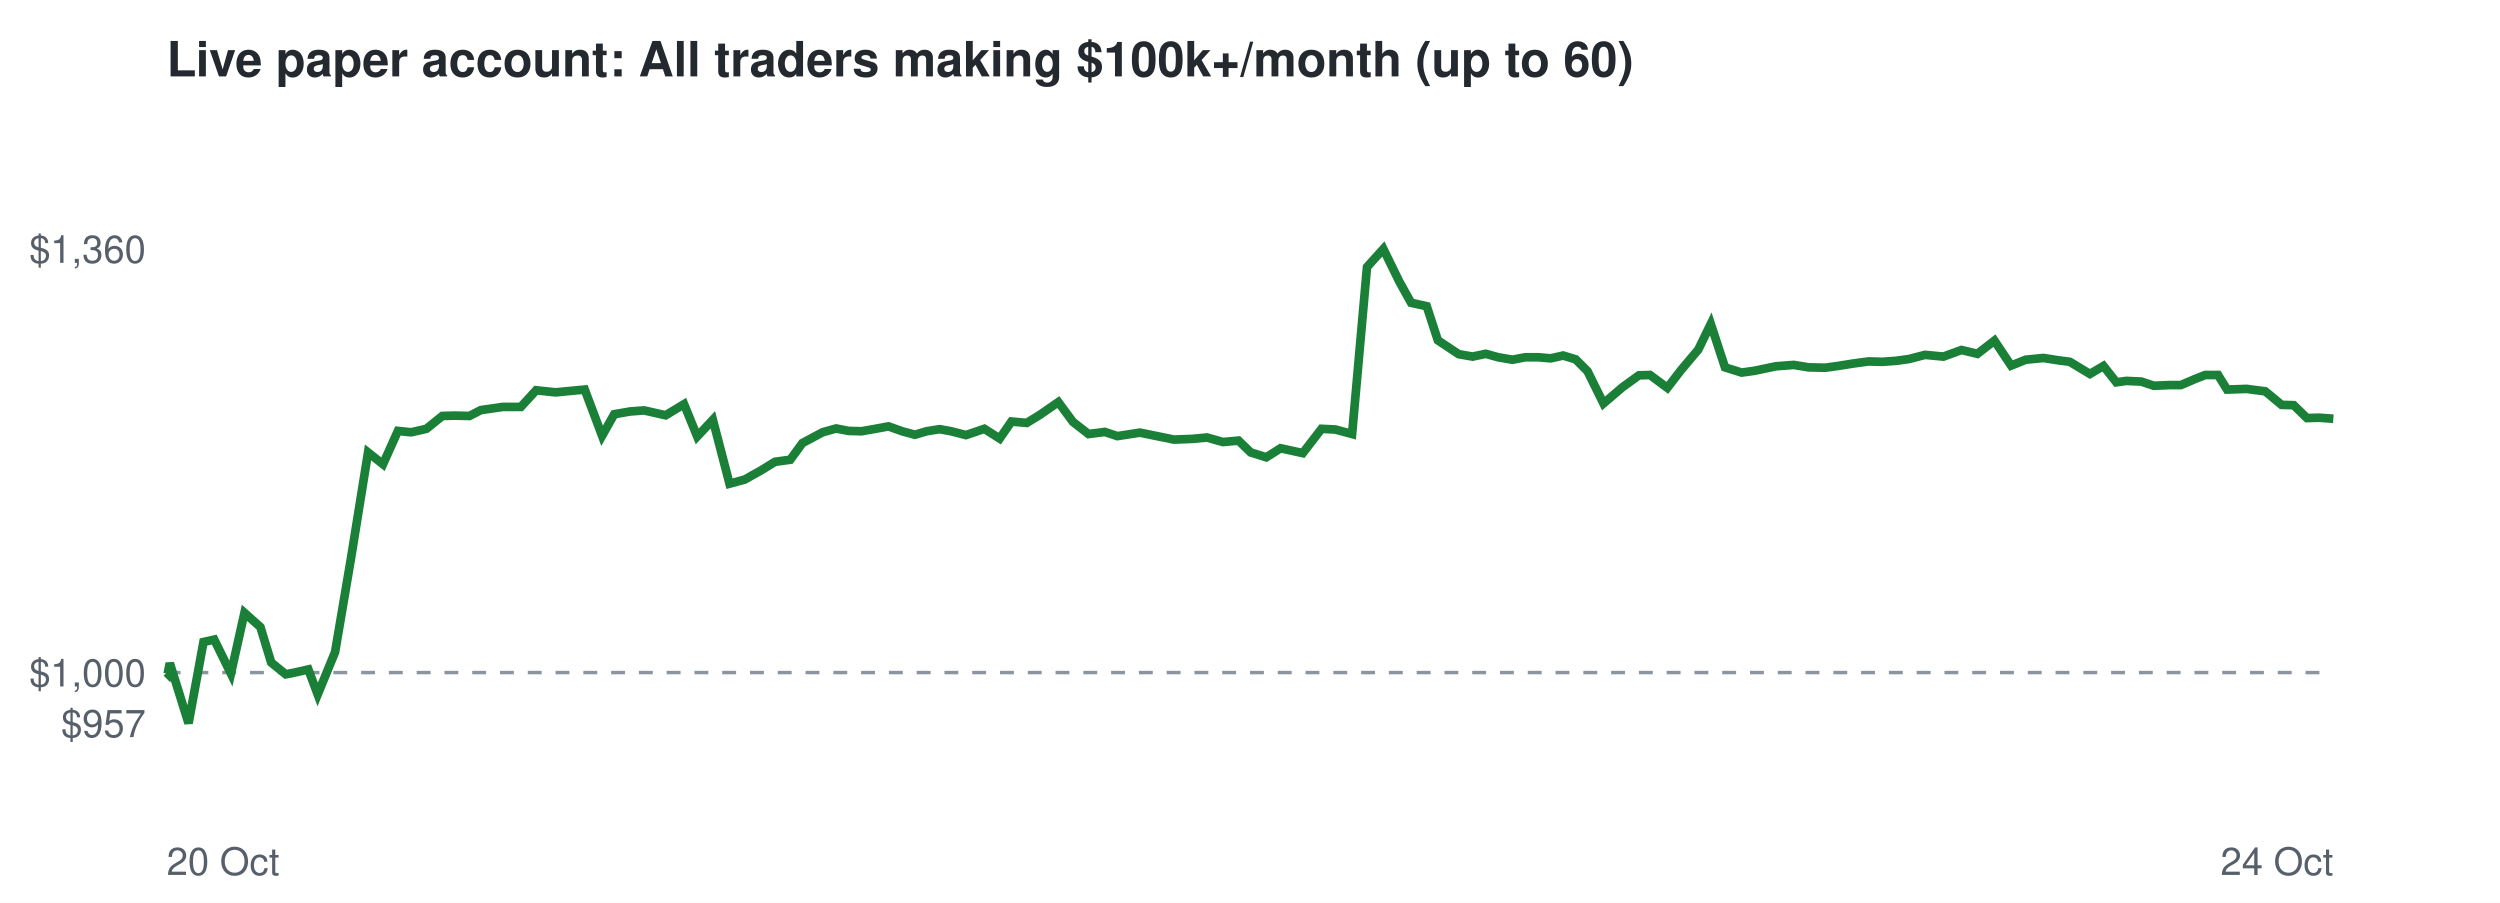
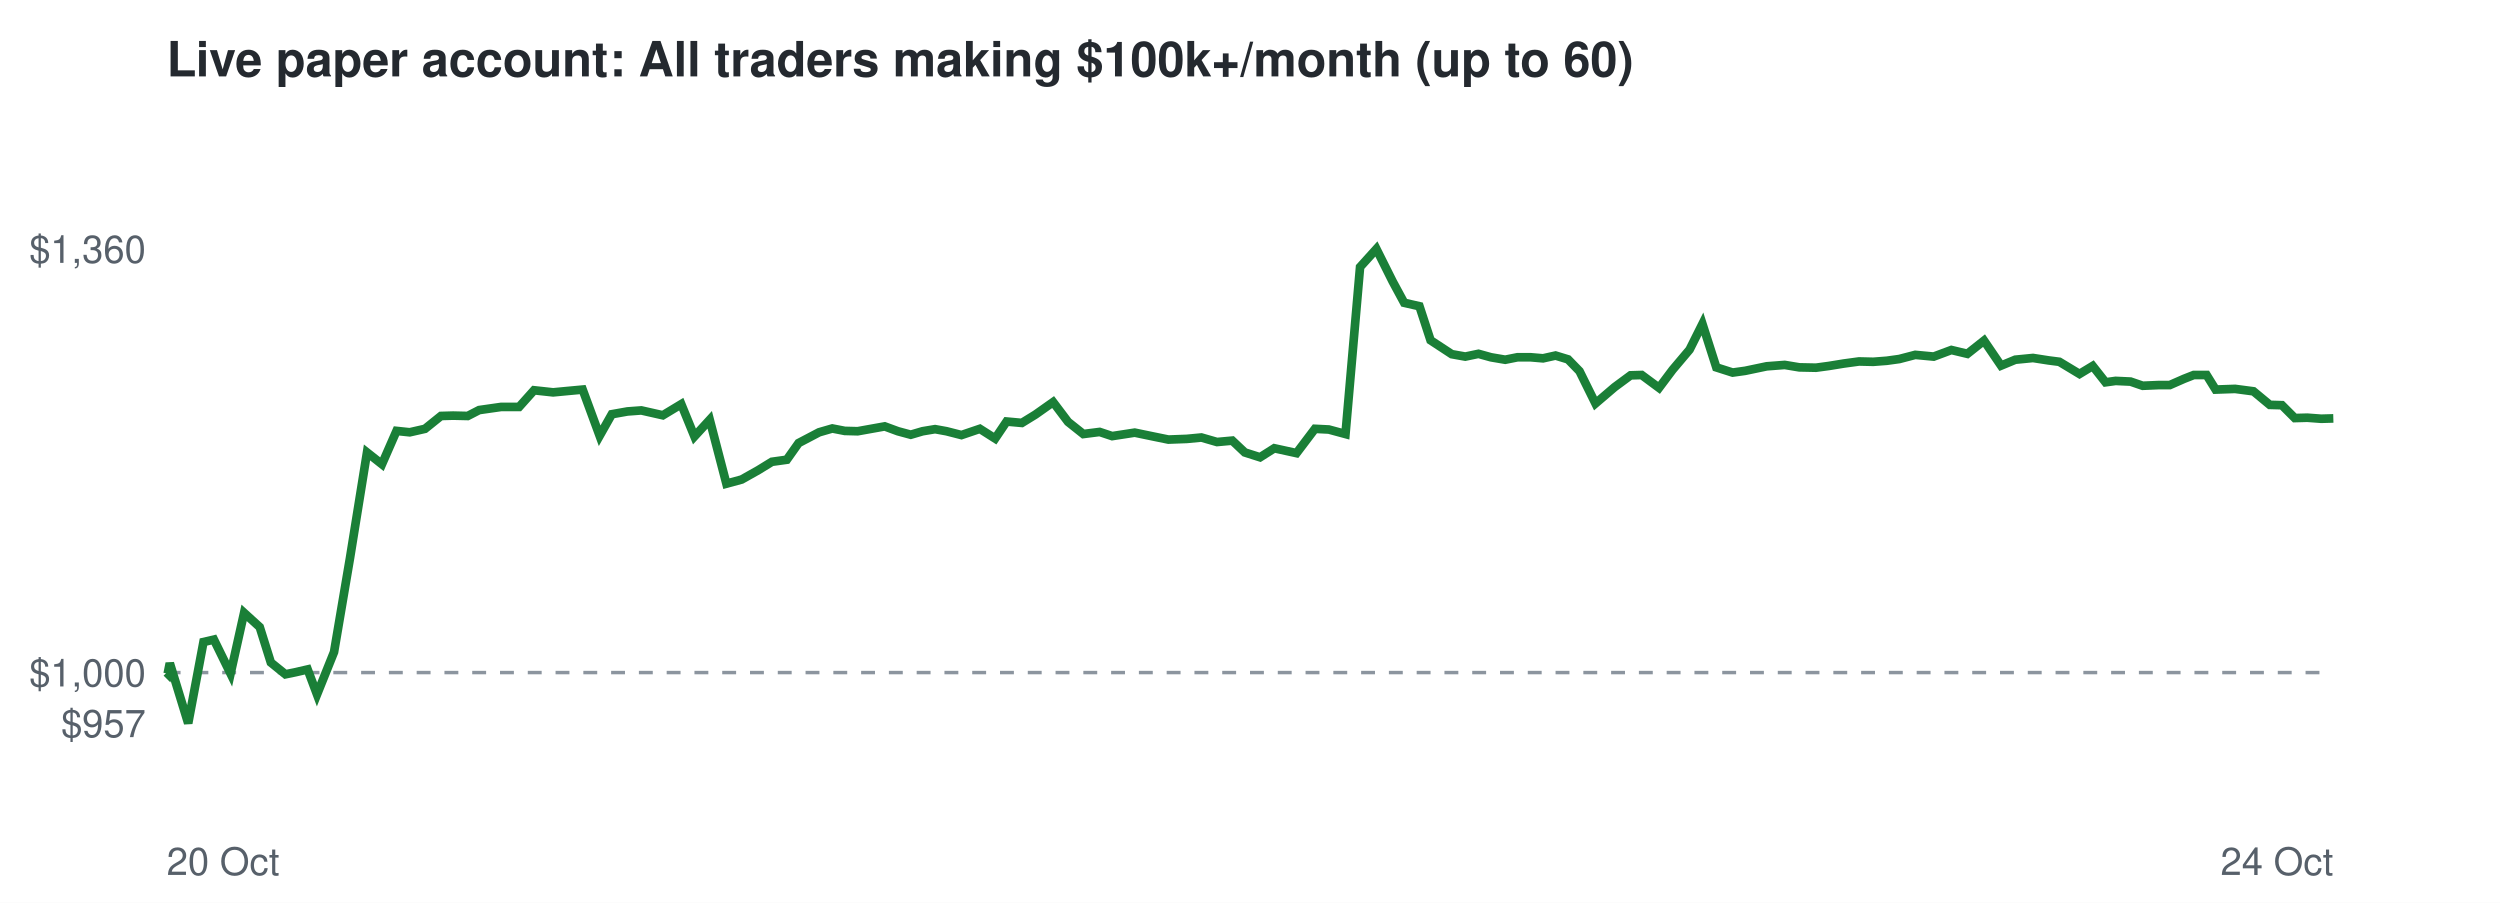
<svg xmlns="http://www.w3.org/2000/svg" viewBox="0 0 720 260" font-family="Helvetica,Arial,sans-serif">
  <rect width="720" height="260" fill="#ffffff" />
  <text x="48" y="22" font-size="14" font-weight="bold" fill="#24292f">Live paper account: All traders making $100k+/month (up to 60)</text>
  <line x1="48" x2="672" y1="193.7" y2="193.7" stroke="#8c959f" stroke-dasharray="4 4" />
  <text x="42" y="212.3" font-size="11" text-anchor="end" fill="#57606a">$957</text>
  <text x="42" y="197.7" font-size="11" text-anchor="end" fill="#57606a">$1,000</text>
  <text x="42" y="75.7" font-size="11" text-anchor="end" fill="#57606a">$1,360</text>
  <text x="48" y="252" font-size="11" fill="#57606a">20 Oct</text>
  <text x="672" y="252" font-size="11" text-anchor="end" fill="#57606a">24 Oct</text>
-   <polyline points="48.0,193.7 48.3,194.0 48.9,191.0 54.3,208.3 58.6,184.9 61.7,184.2 66.5,194.0 70.4,176.5 75.0,180.6 78.1,190.8 82.3,194.2 85.3,193.6 88.8,192.8 91.5,200.0 96.5,187.8 101.1,160.7 106.0,130.3 110.3,133.7 114.6,124.1 118.4,124.5 122.8,123.5 127.4,119.8 131.0,119.7 135.2,119.8 138.5,118.1 144.8,117.2 150.0,117.2 154.4,112.4 160.0,113.0 164.1,112.6 168.4,112.2 173.4,125.5 176.9,119.3 181.5,118.5 185.5,118.2 191.7,119.6 197.0,116.4 200.8,125.7 205.3,120.9 210.1,139.3 214.5,138.1 219.3,135.4 223.2,133.0 227.6,132.4 231.1,127.6 236.9,124.5 240.8,123.4 244.4,124.1 248.1,124.2 252.1,123.5 255.9,122.8 259.8,124.2 263.5,125.2 266.9,124.2 270.6,123.6 273.9,124.2 278.2,125.3 283.5,123.5 287.9,126.3 291.3,121.4 295.7,121.8 299.6,119.4 304.8,115.8 309.0,121.5 313.5,125.0 318.2,124.4 321.8,125.6 328.3,124.6 333.7,125.7 338.1,126.6 343.4,126.4 347.6,126.0 352.2,127.3 356.7,126.9 360.2,130.3 364.7,131.7 368.8,129.1 375.2,130.5 380.6,123.5 384.6,123.7 389.4,125.0 393.7,76.9 398.4,71.7 403.0,81.1 406.4,87.2 410.9,88.2 414.1,98.0 420.1,102.0 424.1,102.7 427.9,101.9 431.5,102.9 435.6,103.6 439.2,102.9 443.1,102.9 446.6,103.2 450.2,102.4 453.8,103.5 457.2,106.9 461.8,116.2 467.3,111.5 472.0,108.1 475.2,108.0 480.2,111.7 484.2,106.5 489.1,100.7 492.7,93.3 496.8,105.8 501.6,107.3 505.2,106.8 511.4,105.5 516.6,105.1 520.9,105.8 525.7,105.9 529.3,105.4 533.7,104.7 538.1,104.1 542.2,104.2 546.2,103.9 549.8,103.4 554.4,102.2 559.7,102.7 564.9,100.8 569.5,101.9 574.4,98.1 579.2,105.3 583.4,103.6 588.5,103.1 593.0,103.8 596.1,104.2 601.9,107.7 605.8,105.4 609.5,110.1 612.4,109.7 616.7,109.9 620.3,111.1 624.9,110.9 628.1,110.9 632.3,109.1 635.1,108.0 638.8,108.0 641.4,112.2 647.0,112.0 652.4,112.7 657.1,116.6 660.6,116.7 664.4,120.4 667.9,120.3 672.0,120.6" fill="none" stroke="#1a7f37" stroke-width="2.5" />
+   <polyline points="48.0,193.7 48.3,194.0 48.9,191.0 54.2,208.3 58.6,184.9 61.6,184.2 66.4,194.0 70.3,176.5 74.8,180.6 78.0,190.8 82.2,194.2 85.1,193.6 88.6,192.8 91.3,200.0 96.2,187.8 100.8,160.7 105.7,130.3 110.0,133.7 114.2,124.1 118.0,124.5 122.4,123.5 127.0,119.8 130.5,119.7 134.7,119.8 138.0,118.1 144.3,117.2 149.5,117.2 153.8,112.4 159.3,113.0 163.5,112.6 167.8,112.2 172.7,125.5 176.2,119.3 180.7,118.5 184.7,118.2 190.9,119.6 196.2,116.4 200.0,125.7 204.4,120.9 209.2,139.3 213.6,138.1 218.4,135.4 222.3,133.0 226.6,132.4 230.0,127.6 235.9,124.5 239.7,123.4 243.3,124.1 247.0,124.2 250.9,123.5 254.8,122.8 258.6,124.2 262.3,125.2 265.7,124.2 269.3,123.6 272.6,124.2 276.9,125.3 282.2,123.5 286.6,126.3 289.9,121.4 294.3,121.8 298.2,119.4 303.3,115.8 307.6,121.5 312.0,125.0 316.7,124.4 320.3,125.6 326.8,124.6 332.1,125.7 336.5,126.6 341.8,126.4 346.0,126.0 350.5,127.3 354.9,126.9 358.5,130.3 362.9,131.7 367.0,129.1 373.4,130.5 378.7,123.5 382.7,123.7 387.5,125.0 391.7,76.9 396.4,71.7 401.1,81.1 404.4,87.2 408.8,88.2 412.0,98.0 418.1,102.0 422.0,102.7 425.8,101.9 429.4,102.9 433.5,103.6 437.0,102.9 440.9,102.9 444.4,103.2 448.0,102.4 451.6,103.5 454.9,106.9 459.5,116.2 465.0,111.5 469.6,108.1 472.8,108.0 477.8,111.7 481.7,106.5 486.6,100.7 490.3,93.3 494.3,105.8 499.0,107.3 502.6,106.8 508.8,105.5 514.0,105.1 518.2,105.8 523.0,105.9 526.7,105.4 531.0,104.7 535.4,104.1 539.5,104.2 543.4,103.9 547.0,103.4 551.6,102.2 556.9,102.7 562.0,100.8 566.6,101.9 571.4,98.1 576.3,105.3 580.4,103.6 585.5,103.1 590.0,103.8 593.1,104.2 598.9,107.7 602.7,105.4 606.4,110.1 609.3,109.7 613.6,109.9 617.1,111.1 621.7,110.9 624.9,110.9 629.0,109.1 631.8,108.0 635.5,108.0 638.1,112.2 643.7,112.0 649.0,112.7 653.7,116.6 657.2,116.7 660.9,120.4 664.5,120.3 668.5,120.6 672.0,120.5" fill="none" stroke="#1a7f37" stroke-width="2.5" />
</svg>
